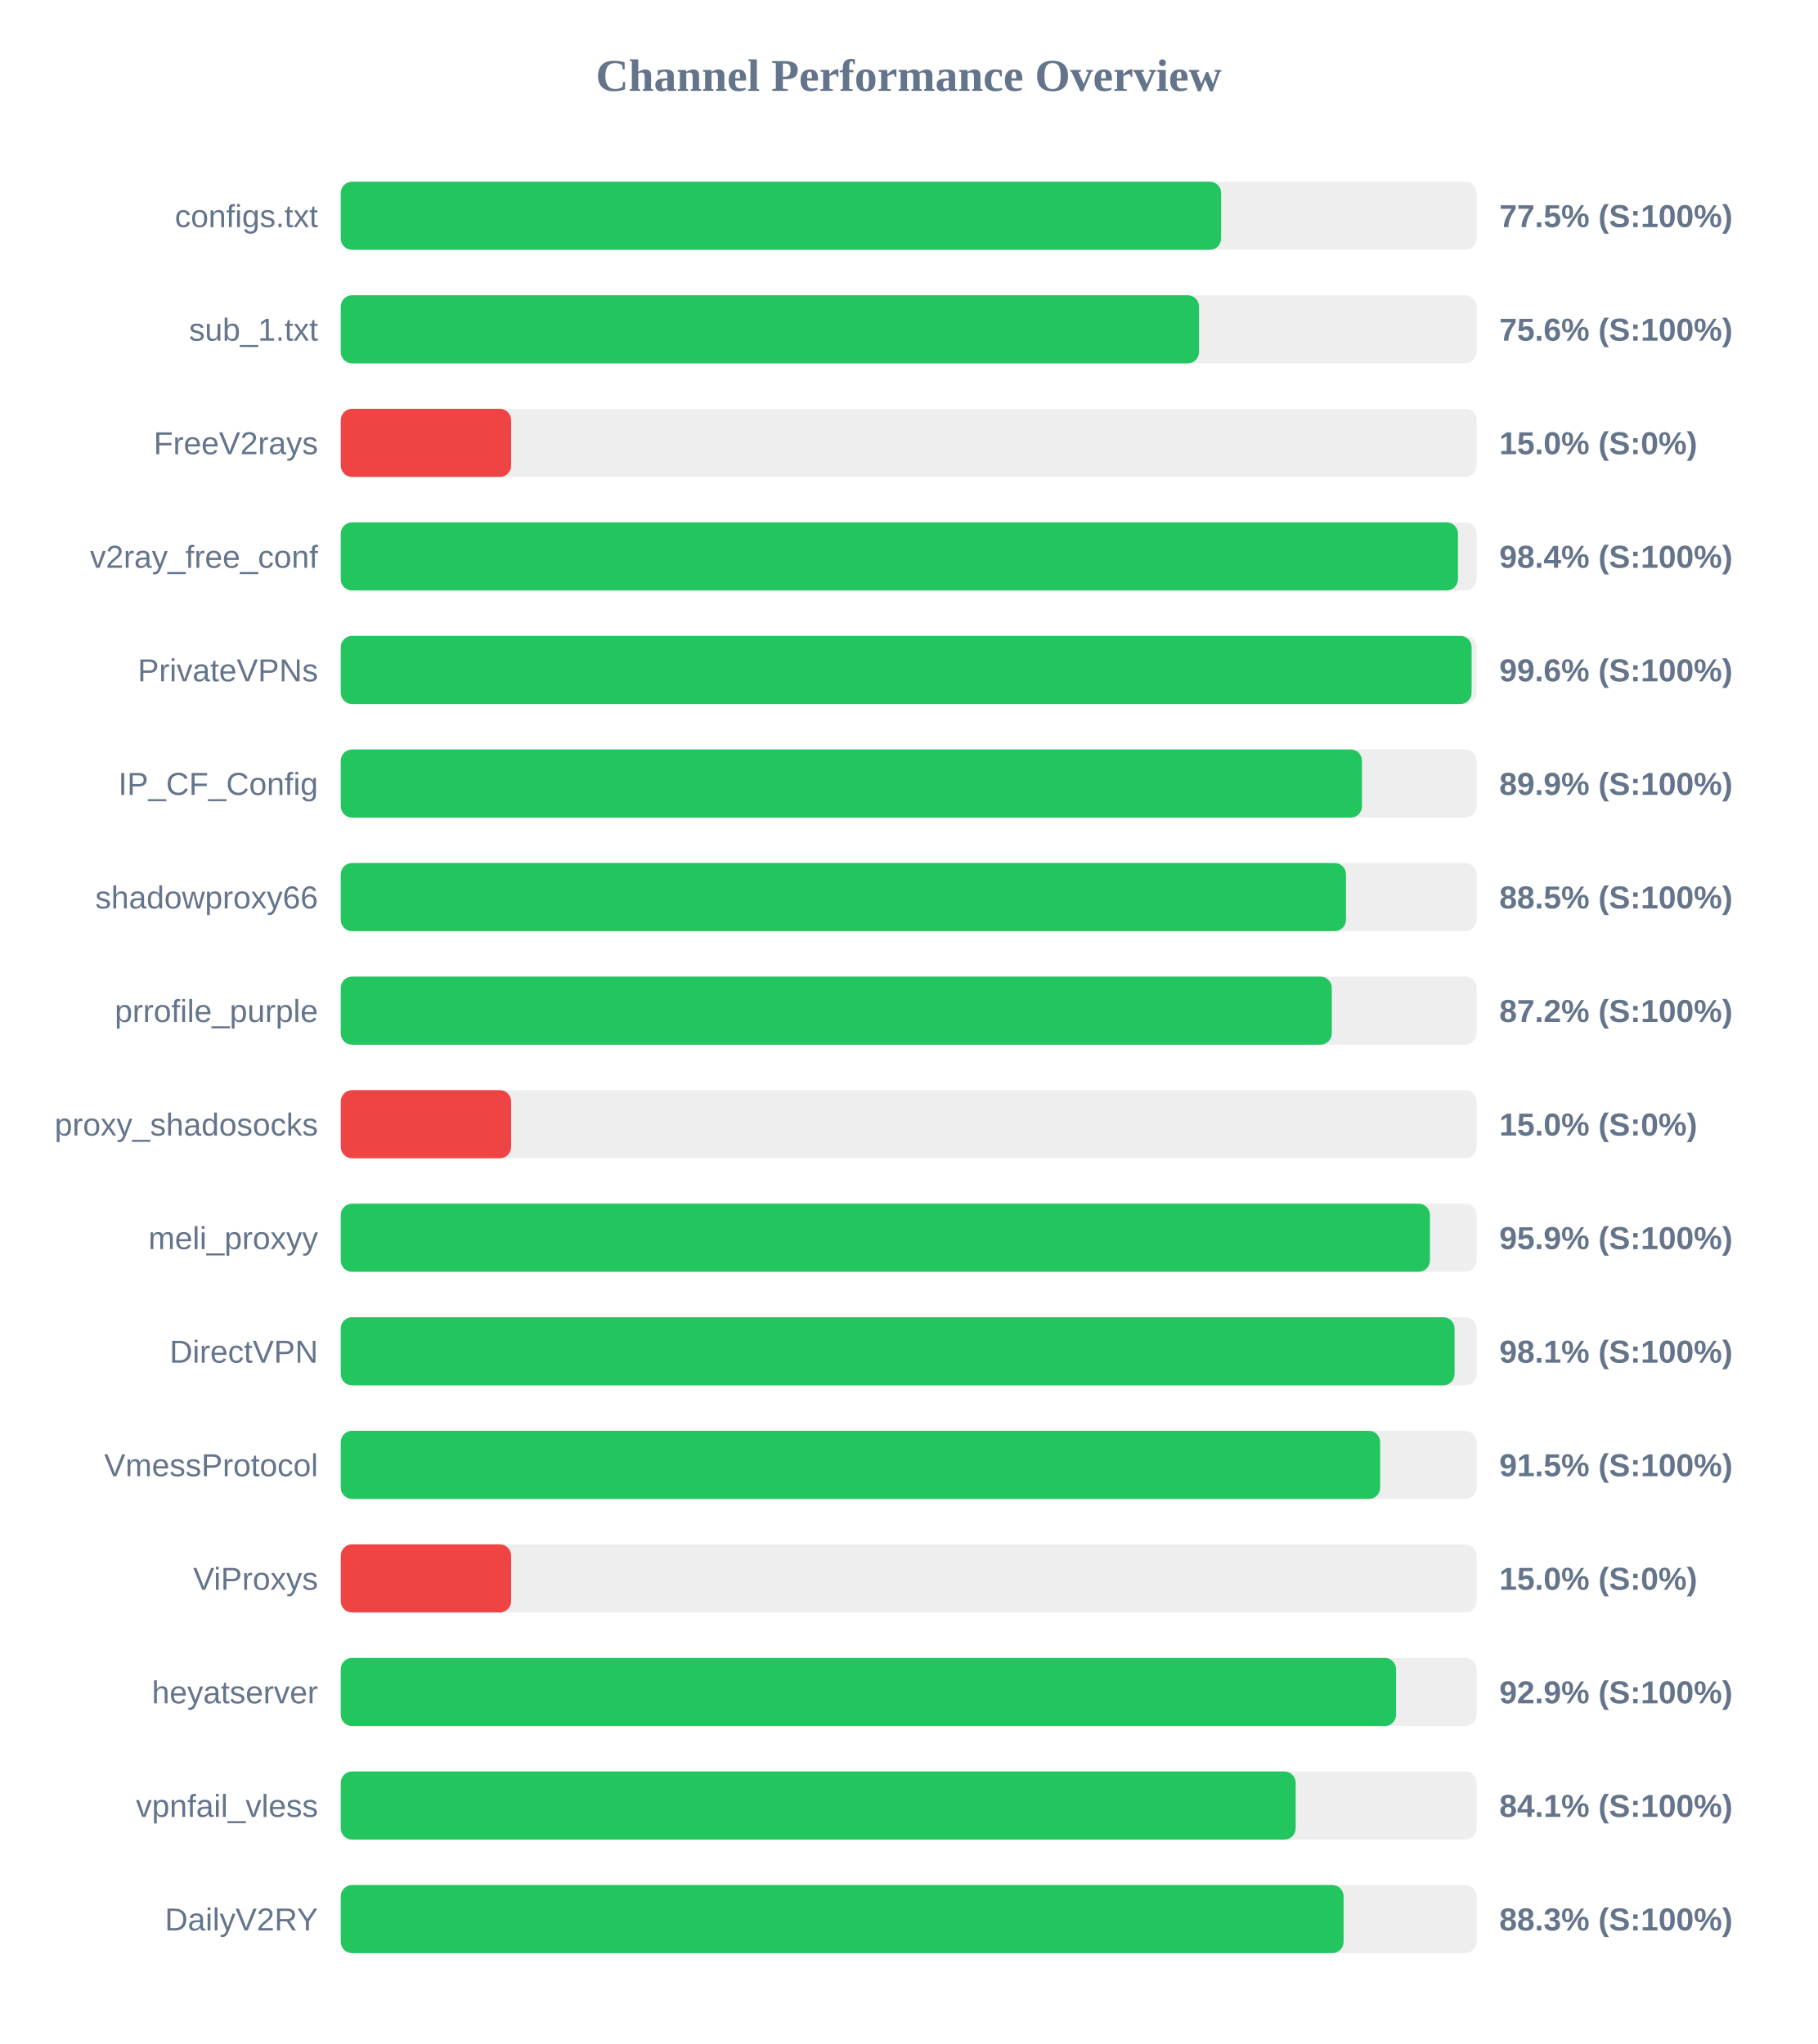
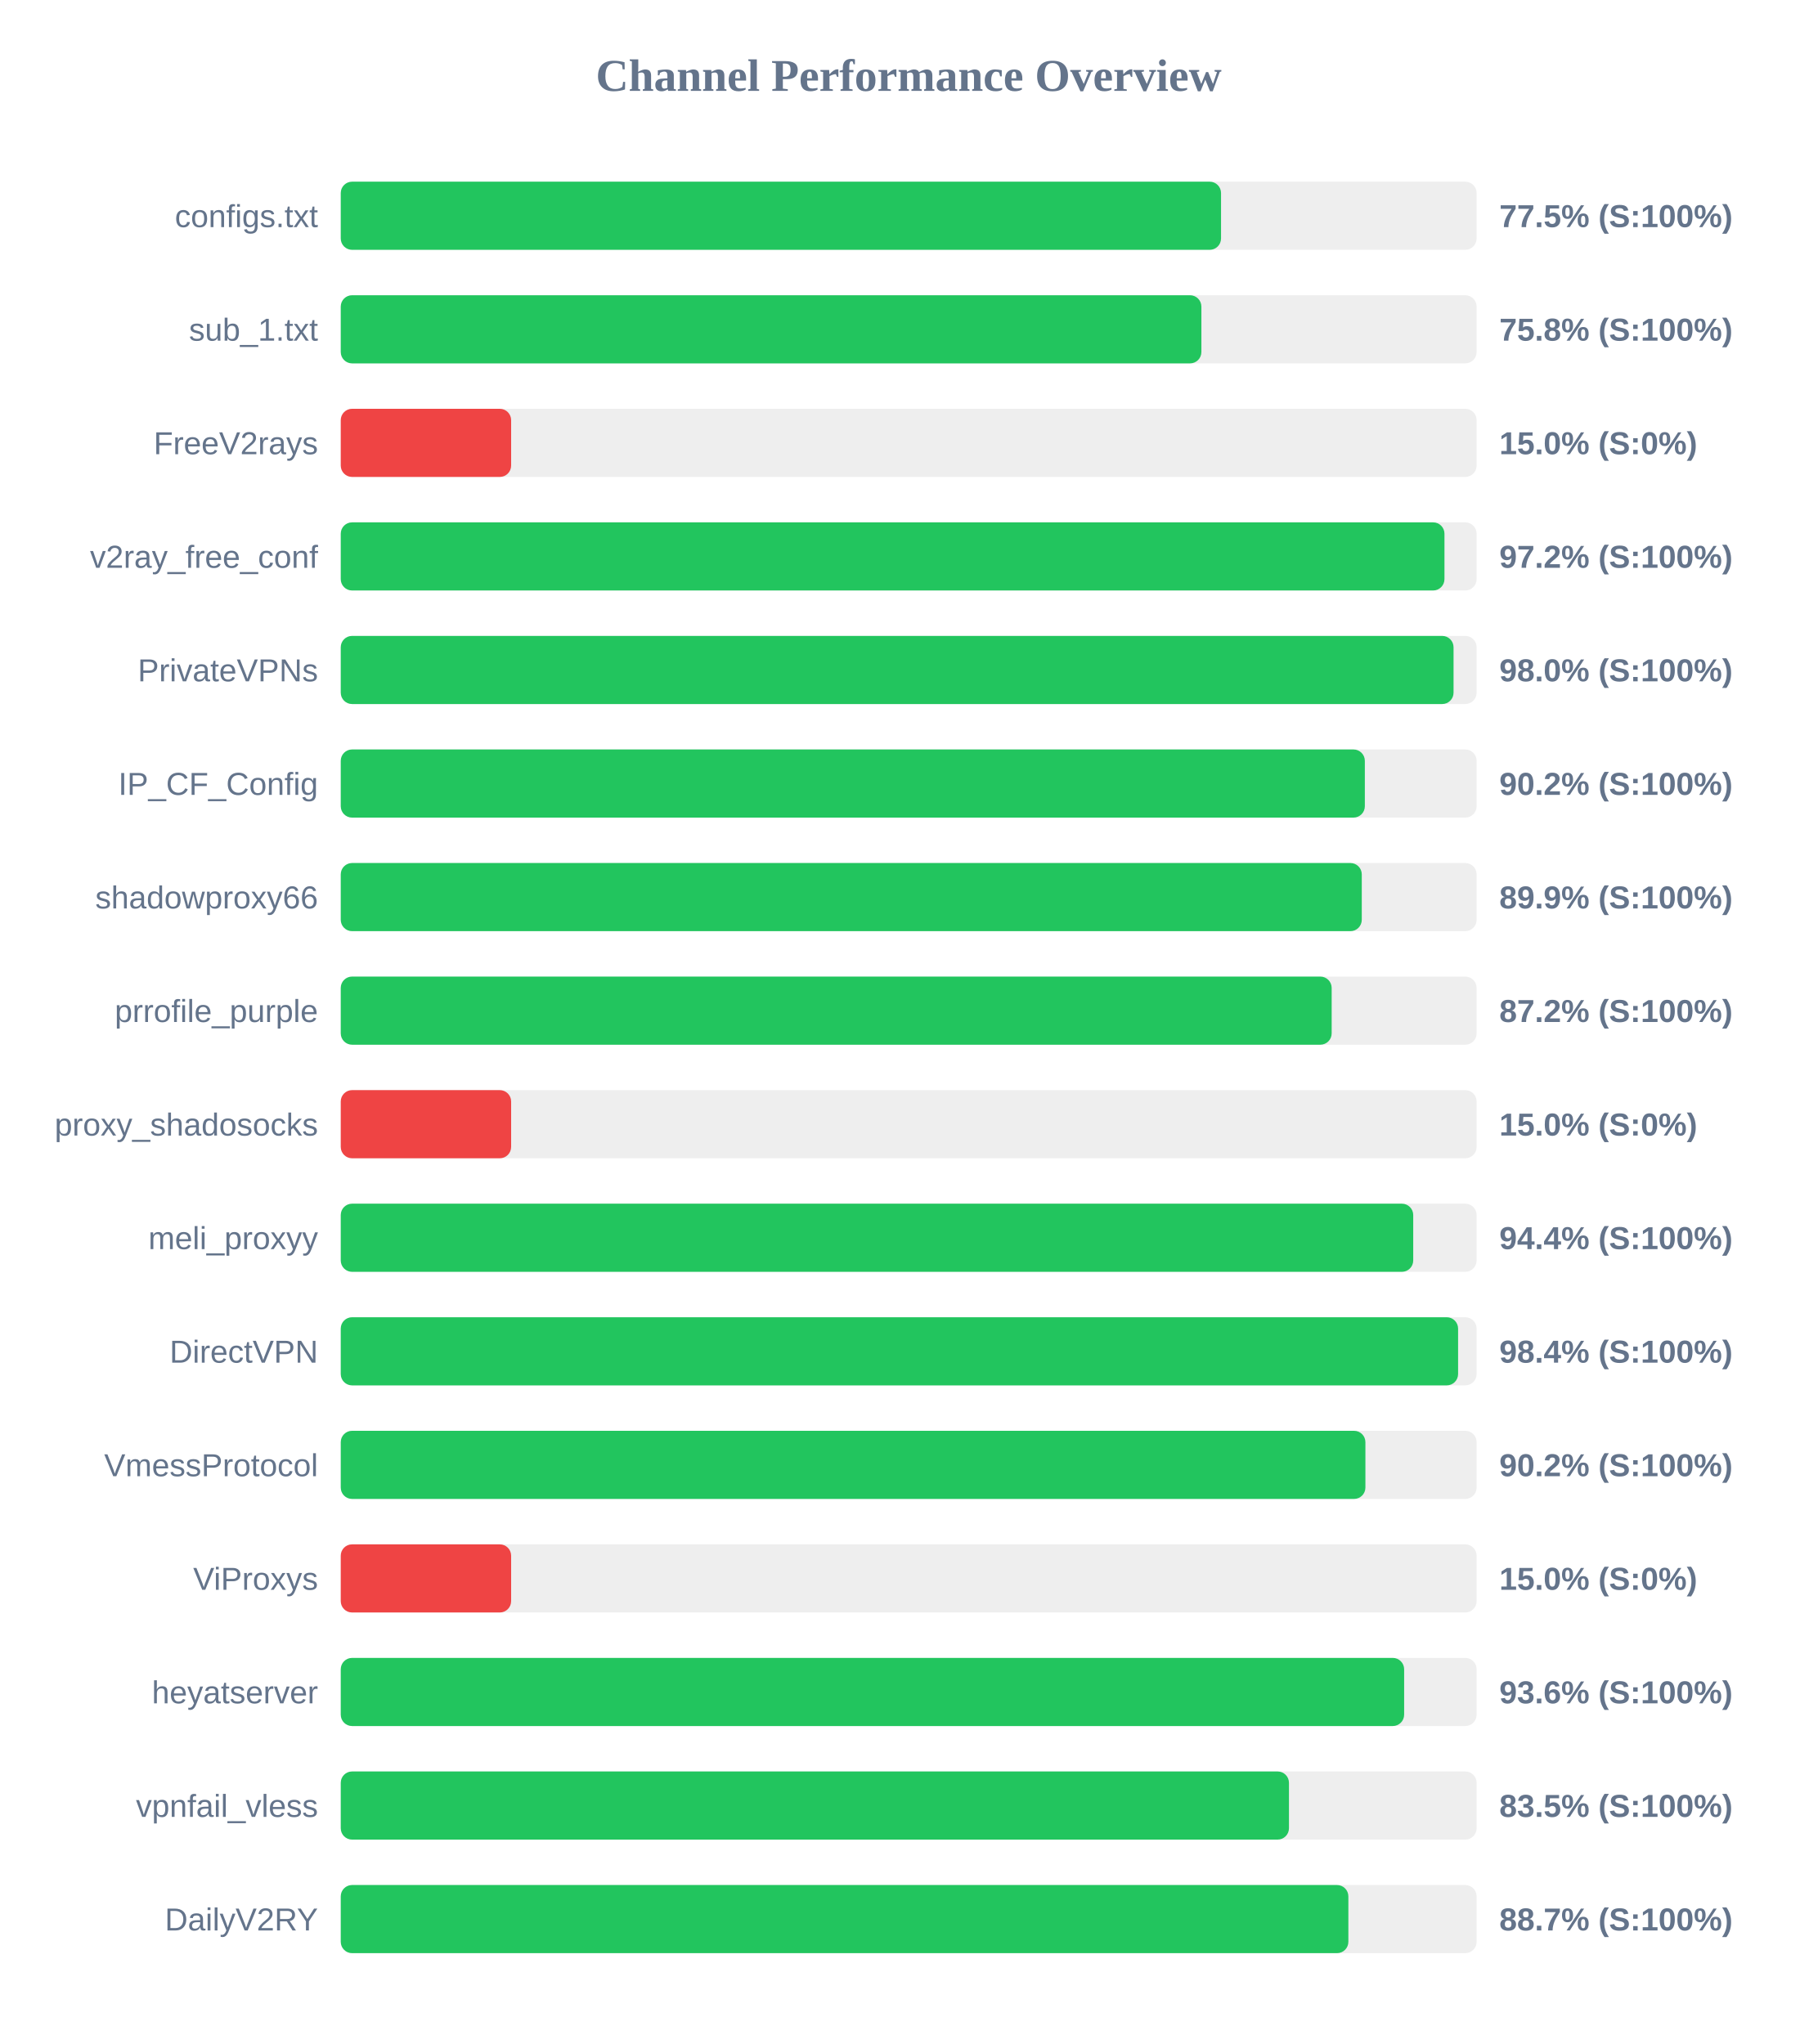
<svg xmlns="http://www.w3.org/2000/svg" width="800" height="900" version="1.1">
  <style>
        .row { font: 14px Arial; fill: #64748b; }
        .score { font: bold 14px Arial; fill: #64748b; }
    </style>
  <text x="400" y="40" text-anchor="middle" font-size="20px" font-weight="bold" fill="#64748b">Channel Performance Overview</text>
  <rect x="150" y="80" width="500" height="30" fill="#eee" rx="5" />
-   <rect x="150" y="80" width="387.55" height="30" fill="#22c55e" rx="5" />
+   <rect x="150" y="80" width="387.5" height="30" fill="#22c55e" rx="5" />
  <text x="140" y="100" text-anchor="end" class="row">configs.txt</text>
  <text x="660" y="100" text-anchor="start" class="score">77.5% (S:100%)</text>
  <rect x="150" y="130" width="500" height="30" fill="#eee" rx="5" />
-   <rect x="150" y="130" width="377.8" height="30" fill="#22c55e" rx="5" />
+   <rect x="150" y="130" width="378.85" height="30" fill="#22c55e" rx="5" />
  <text x="140" y="150" text-anchor="end" class="row">sub_1.txt</text>
-   <text x="660" y="150" text-anchor="start" class="score">75.6% (S:100%)</text>
+   <text x="660" y="150" text-anchor="start" class="score">75.8% (S:100%)</text>
  <rect x="150" y="180" width="500" height="30" fill="#eee" rx="5" />
  <rect x="150" y="180" width="75.0" height="30" fill="#ef4444" rx="5" />
  <text x="140" y="200" text-anchor="end" class="row">FreeV2rays</text>
  <text x="660" y="200" text-anchor="start" class="score">15.0% (S:0%)</text>
  <rect x="150" y="230" width="500" height="30" fill="#eee" rx="5" />
-   <rect x="150" y="230" width="491.8" height="30" fill="#22c55e" rx="5" />
+   <rect x="150" y="230" width="485.85" height="30" fill="#22c55e" rx="5" />
  <text x="140" y="250" text-anchor="end" class="row">v2ray_free_conf</text>
-   <text x="660" y="250" text-anchor="start" class="score">98.4% (S:100%)</text>
+   <text x="660" y="250" text-anchor="start" class="score">97.2% (S:100%)</text>
  <rect x="150" y="280" width="500" height="30" fill="#eee" rx="5" />
-   <rect x="150" y="280" width="497.8" height="30" fill="#22c55e" rx="5" />
+   <rect x="150" y="280" width="489.85" height="30" fill="#22c55e" rx="5" />
  <text x="140" y="300" text-anchor="end" class="row">PrivateVPNs</text>
-   <text x="660" y="300" text-anchor="start" class="score">99.6% (S:100%)</text>
+   <text x="660" y="300" text-anchor="start" class="score">98.0% (S:100%)</text>
  <rect x="150" y="330" width="500" height="30" fill="#eee" rx="5" />
-   <rect x="150" y="330" width="449.55" height="30" fill="#22c55e" rx="5" />
+   <rect x="150" y="330" width="450.8" height="30" fill="#22c55e" rx="5" />
  <text x="140" y="350" text-anchor="end" class="row">IP_CF_Config</text>
-   <text x="660" y="350" text-anchor="start" class="score">89.9% (S:100%)</text>
+   <text x="660" y="350" text-anchor="start" class="score">90.2% (S:100%)</text>
  <rect x="150" y="380" width="500" height="30" fill="#eee" rx="5" />
-   <rect x="150" y="380" width="442.5" height="30" fill="#22c55e" rx="5" />
+   <rect x="150" y="380" width="449.45" height="30" fill="#22c55e" rx="5" />
  <text x="140" y="400" text-anchor="end" class="row">shadowproxy66</text>
-   <text x="660" y="400" text-anchor="start" class="score">88.5% (S:100%)</text>
+   <text x="660" y="400" text-anchor="start" class="score">89.9% (S:100%)</text>
  <rect x="150" y="430" width="500" height="30" fill="#eee" rx="5" />
-   <rect x="150" y="430" width="436.25" height="30" fill="#22c55e" rx="5" />
+   <rect x="150" y="430" width="436.2" height="30" fill="#22c55e" rx="5" />
  <text x="140" y="450" text-anchor="end" class="row">prrofile_purple</text>
  <text x="660" y="450" text-anchor="start" class="score">87.2% (S:100%)</text>
  <rect x="150" y="480" width="500" height="30" fill="#eee" rx="5" />
  <rect x="150" y="480" width="75.0" height="30" fill="#ef4444" rx="5" />
  <text x="140" y="500" text-anchor="end" class="row">proxy_shadosocks</text>
  <text x="660" y="500" text-anchor="start" class="score">15.0% (S:0%)</text>
  <rect x="150" y="530" width="500" height="30" fill="#eee" rx="5" />
-   <rect x="150" y="530" width="479.45" height="30" fill="#22c55e" rx="5" />
+   <rect x="150" y="530" width="472.1" height="30" fill="#22c55e" rx="5" />
  <text x="140" y="550" text-anchor="end" class="row">meli_proxyy</text>
-   <text x="660" y="550" text-anchor="start" class="score">95.9% (S:100%)</text>
+   <text x="660" y="550" text-anchor="start" class="score">94.4% (S:100%)</text>
  <rect x="150" y="580" width="500" height="30" fill="#eee" rx="5" />
-   <rect x="150" y="580" width="490.3" height="30" fill="#22c55e" rx="5" />
+   <rect x="150" y="580" width="491.85" height="30" fill="#22c55e" rx="5" />
  <text x="140" y="600" text-anchor="end" class="row">DirectVPN</text>
-   <text x="660" y="600" text-anchor="start" class="score">98.1% (S:100%)</text>
+   <text x="660" y="600" text-anchor="start" class="score">98.4% (S:100%)</text>
  <rect x="150" y="630" width="500" height="30" fill="#eee" rx="5" />
-   <rect x="150" y="630" width="457.55" height="30" fill="#22c55e" rx="5" />
+   <rect x="150" y="630" width="451.05" height="30" fill="#22c55e" rx="5" />
  <text x="140" y="650" text-anchor="end" class="row">VmessProtocol</text>
-   <text x="660" y="650" text-anchor="start" class="score">91.5% (S:100%)</text>
+   <text x="660" y="650" text-anchor="start" class="score">90.2% (S:100%)</text>
  <rect x="150" y="680" width="500" height="30" fill="#eee" rx="5" />
  <rect x="150" y="680" width="75.0" height="30" fill="#ef4444" rx="5" />
  <text x="140" y="700" text-anchor="end" class="row">ViProxys</text>
  <text x="660" y="700" text-anchor="start" class="score">15.0% (S:0%)</text>
  <rect x="150" y="730" width="500" height="30" fill="#eee" rx="5" />
-   <rect x="150" y="730" width="464.55" height="30" fill="#22c55e" rx="5" />
+   <rect x="150" y="730" width="468.1" height="30" fill="#22c55e" rx="5" />
  <text x="140" y="750" text-anchor="end" class="row">heyatserver</text>
-   <text x="660" y="750" text-anchor="start" class="score">92.9% (S:100%)</text>
+   <text x="660" y="750" text-anchor="start" class="score">93.6% (S:100%)</text>
  <rect x="150" y="780" width="500" height="30" fill="#eee" rx="5" />
-   <rect x="150" y="780" width="420.35" height="30" fill="#22c55e" rx="5" />
+   <rect x="150" y="780" width="417.4" height="30" fill="#22c55e" rx="5" />
  <text x="140" y="800" text-anchor="end" class="row">vpnfail_vless</text>
-   <text x="660" y="800" text-anchor="start" class="score">84.1% (S:100%)</text>
+   <text x="660" y="800" text-anchor="start" class="score">83.5% (S:100%)</text>
  <rect x="150" y="830" width="500" height="30" fill="#eee" rx="5" />
-   <rect x="150" y="830" width="441.45" height="30" fill="#22c55e" rx="5" />
+   <rect x="150" y="830" width="443.55" height="30" fill="#22c55e" rx="5" />
  <text x="140" y="850" text-anchor="end" class="row">DailyV2RY</text>
-   <text x="660" y="850" text-anchor="start" class="score">88.3% (S:100%)</text>
+   <text x="660" y="850" text-anchor="start" class="score">88.7% (S:100%)</text>
</svg>
